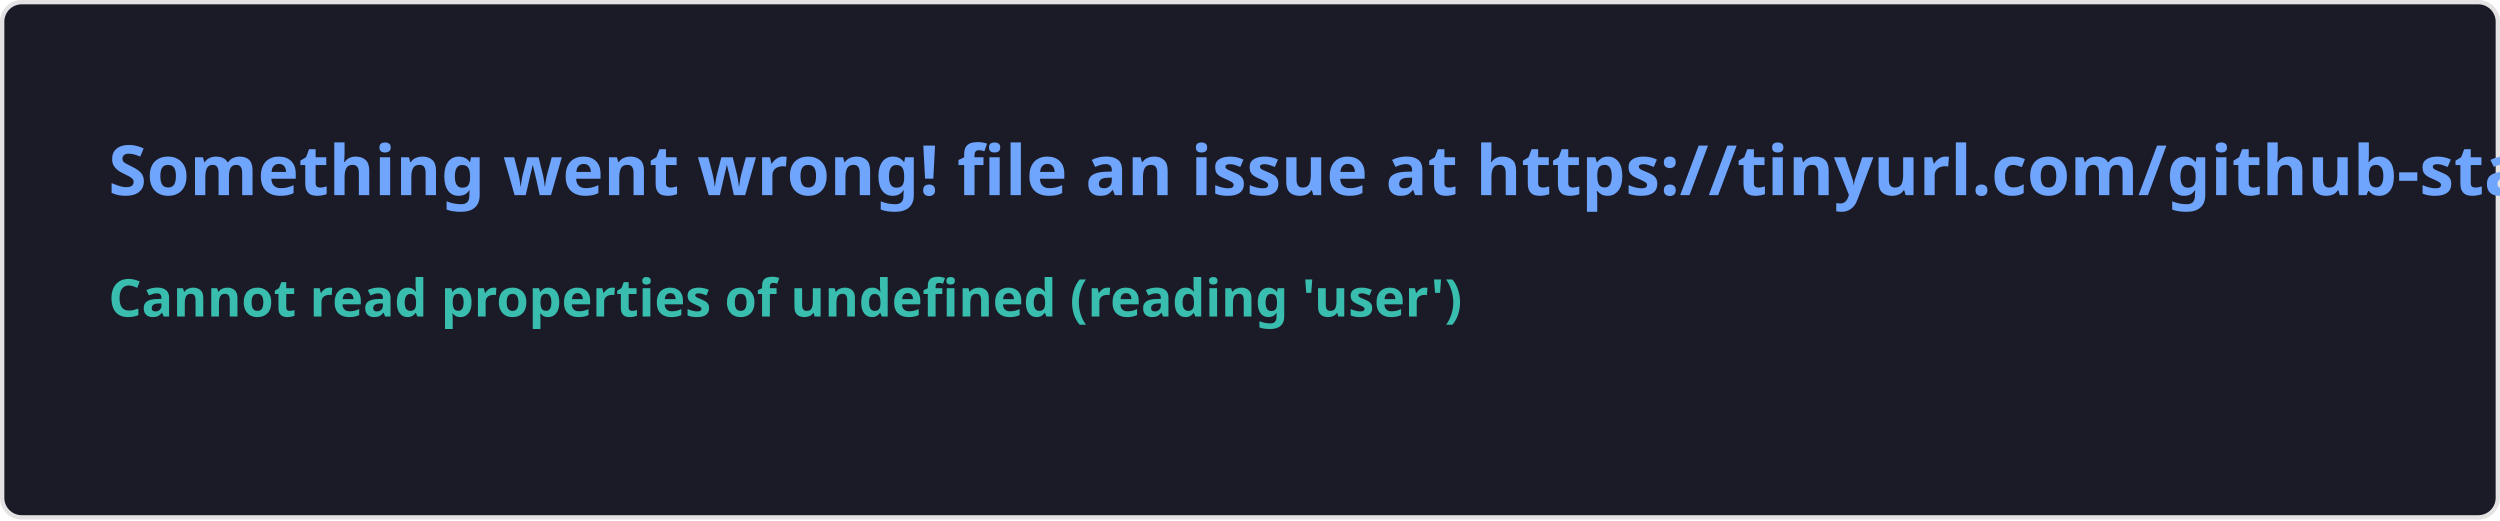
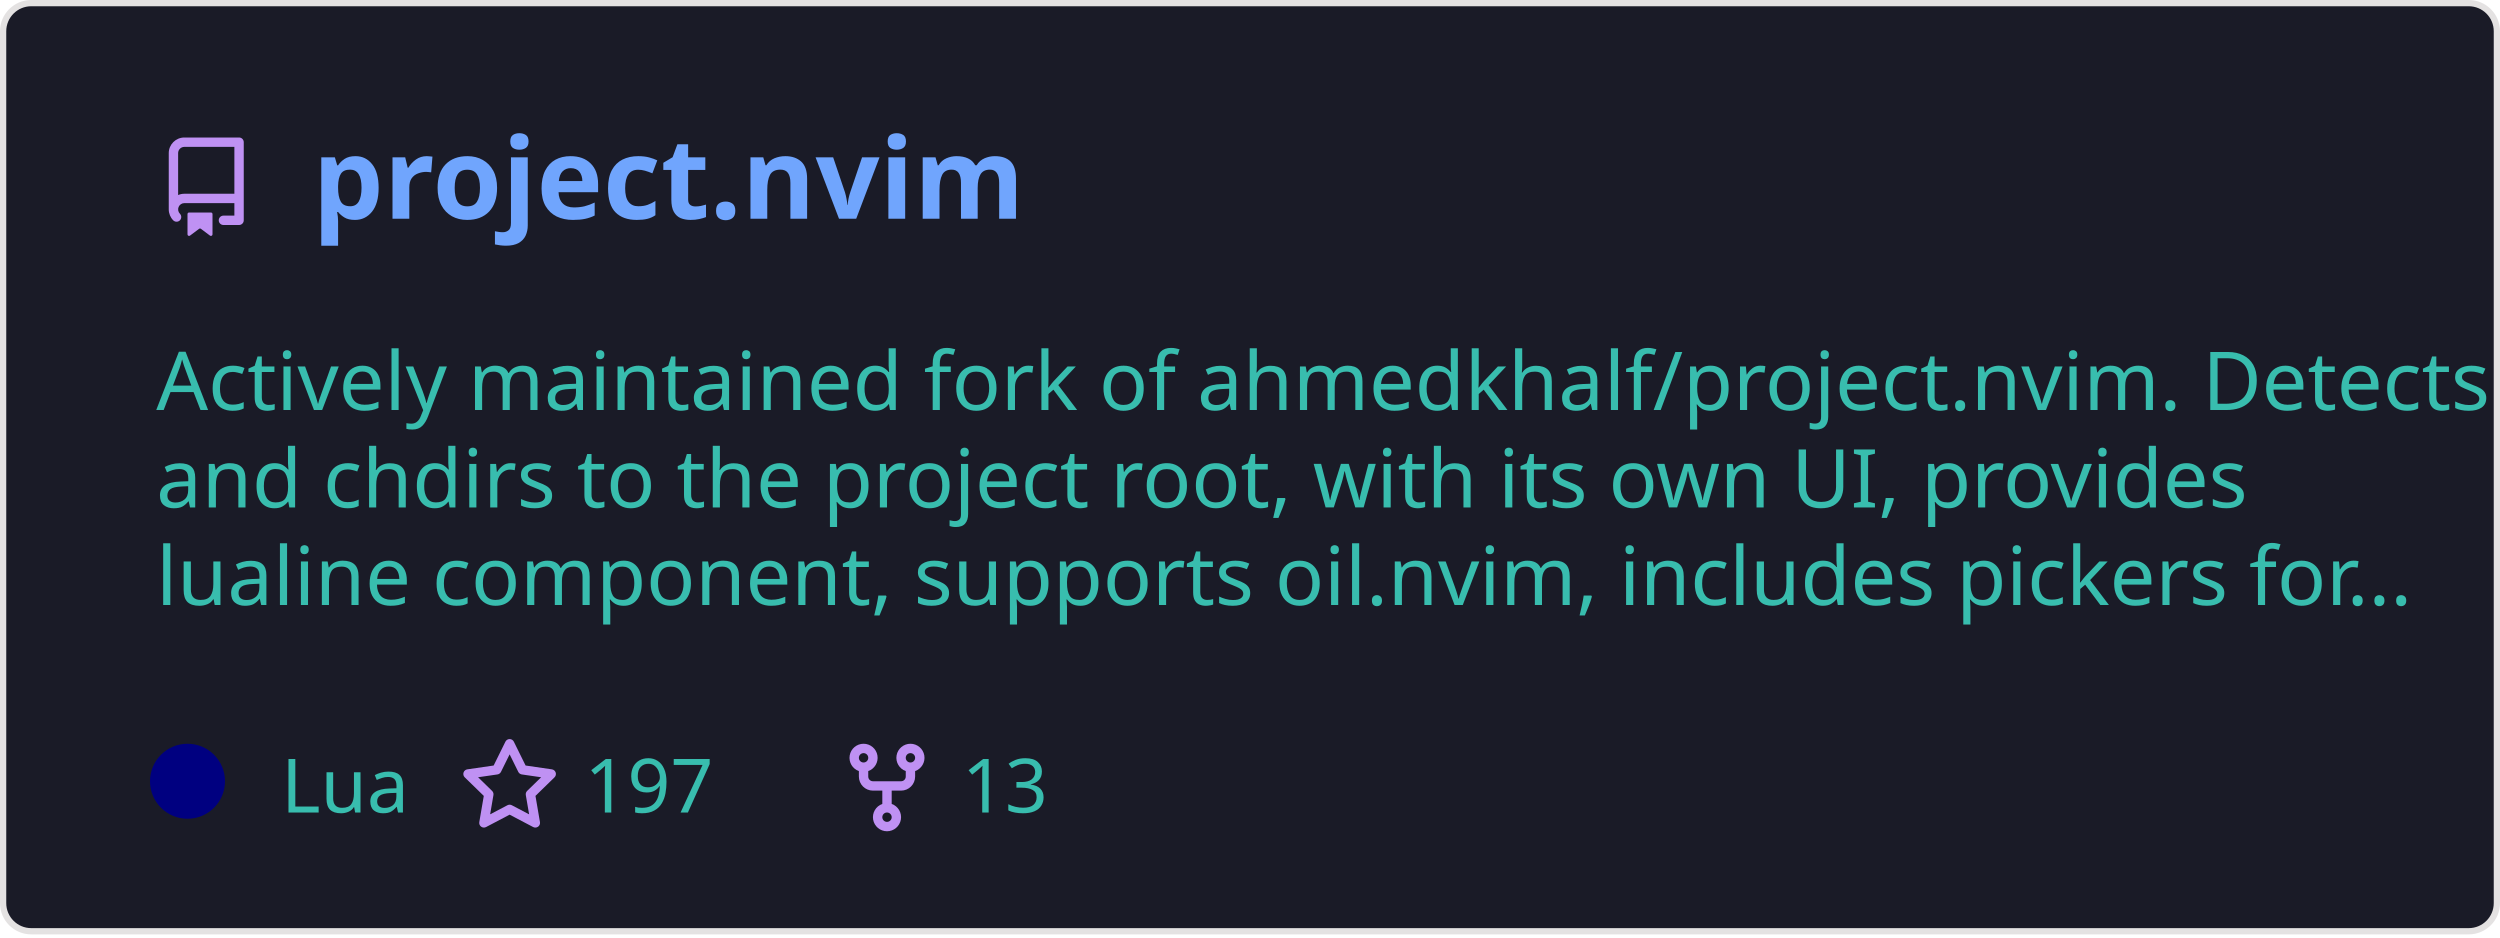
- <svg xmlns="http://www.w3.org/2000/svg" width="576.5" height="120" viewBox="0 0 576.5 120" fill="#1a1b27">
+ <svg xmlns="http://www.w3.org/2000/svg" width="400" height="150" viewBox="0 0 400 150" fill="none" role="img" aria-labelledby="descId">
  <style>
-     .text { font: 600 16px 'Segoe UI', Ubuntu, Sans-Serif; fill: #70a5fd }
-     .small { font: 600 12px 'Segoe UI', Ubuntu, Sans-Serif; fill: #38bdae }
-     .gray { fill: #858585 }
-     </style>
-   <rect x="0.5" y="0.5" width="575.5" height="99%" rx="4.5" fill="#1a1b27" stroke="#e4e2e2" />
-   <text x="25" y="45" class="text">Something went wrong! file an issue at https://tinyurl.com/github-stats</text>
-   <text data-testid="message" x="25" y="55" class="text small">
-     <tspan x="25" dy="18">Cannot read properties of undefined (reading 'user')</tspan>
-     <tspan x="25" dy="18" class="gray" />
-   </text>
+           .header {
+             font: 600 18px 'Segoe UI', Ubuntu, Sans-Serif;
+             fill: #70a5fd;
+             animation: fadeInAnimation 0.8s ease-in-out forwards;
+           }
+           @supports(-moz-appearance: auto) {
+             /* Selector detects Firefox */
+             .header { font-size: 15.5px; }
+           }
+           
+     .description {
+       font: 400 13px 'Segoe UI', Ubuntu, Sans-Serif;fill: #38bdae;
+       
+     }
+     .gray { font: 400 12px 'Segoe UI', Ubuntu, Sans-Serif; fill: #38bdae }
+     .badge { font: 600 11px 'Segoe UI', Ubuntu, Sans-Serif; }
+     .badge rect { opacity: 0.2 }
+ 
+     .stat { font: 400 12px 'Segoe UI', Ubuntu, Sans-Serif; fill: #38bdae }
+     .stagger {
+       opacity: 0;
+       animation: fadeInAnimation 0.3s ease-in-out forwards;
+     }
+     .not_bold { font-weight: 400 }
+     .bold { font-weight: 700 }
+     .icon {
+       fill: #bf91f3;
+       display: block;
+     }
+   
+ 
+           
+       /* Animations */
+       @keyframes scaleInAnimation {
+         from {
+           transform: translate(-5px, 5px) scale(0);
+         }
+         to {
+           transform: translate(-5px, 5px) scale(1);
+         }
+       }
+       @keyframes fadeInAnimation {
+         from {
+           opacity: 0;
+         }
+         to {
+           opacity: 1;
+         }
+       }
+     
+           * { animation-duration: 0s !important; animation-delay: 0s !important; }
+         </style>
+   <rect data-testid="card-bg" x="0.5" y="0.5" rx="4.5" height="99%" stroke="#e4e2e2" width="399" fill="#1a1b27" stroke-opacity="1" />
+   <g data-testid="card-title" transform="translate(25, 35)">
+     <g transform="translate(0, 0)">
+       <svg class="icon" x="0" y="-13" viewBox="0 0 16 16" version="1.1" width="16" height="16">
+         <path fill-rule="evenodd" d="M2 2.5A2.5 2.5 0 014.5 0h8.75a.75.75 0 01.75.75v12.5a.75.75 0 01-.75.75h-2.5a.75.75 0 110-1.5h1.75v-2h-8a1 1 0 00-.714 1.7.75.75 0 01-1.072 1.05A2.495 2.495 0 012 11.5v-9zm10.5-1V9h-8c-.356 0-.694.074-1 .208V2.5a1 1 0 011-1h8zM5 12.25v3.25a.25.25 0 00.4.2l1.45-1.087a.25.25 0 01.3 0L8.6 15.7a.25.25 0 00.4-.2v-3.25a.25.25 0 00-.25-.25h-3.5a.25.25 0 00-.25.25z" />
+       </svg>
+     </g>
+     <g transform="translate(25, 0)">
+       <text x="0" y="0" class="header" data-testid="header">project.nvim</text>
+     </g>
+   </g>
+   <g data-testid="main-card-body" transform="translate(0, 55)">
+     <text class="description" x="25" y="-5">
+       <tspan dy="1.2em" x="25">Actively maintained fork of ahmedkhalf/project.nvim. Detects</tspan>
+       <tspan dy="1.2em" x="25">and chdirs to the project root, with its own UI, provides</tspan>
+       <tspan dy="1.2em" x="25">lualine component, supports oil.nvim, includes pickers for...</tspan>
+     </text>
+     <g transform="translate(30, 75)">
+       <g transform="translate(0, 0)">
+         <g data-testid="primary-lang">
+           <circle data-testid="lang-color" cx="0" cy="-5" r="6" fill="#000080" />
+           <text data-testid="lang-name" class="gray" x="15">Lua</text>
+         </g>
+       </g>
+       <g transform="translate(43.54, 0)">
+         <g transform="translate(0, 0)">
+           <svg class="icon" y="-12" viewBox="0 0 16 16" version="1.1" width="16" height="16">
+             <path fill-rule="evenodd" d="M8 .25a.75.75 0 01.673.418l1.882 3.815 4.21.612a.75.75 0 01.416 1.279l-3.046 2.97.719 4.192a.75.75 0 01-1.088.791L8 12.347l-3.766 1.98a.75.75 0 01-1.088-.79l.72-4.194L.818 6.374a.75.75 0 01.416-1.28l4.21-.611L7.327.668A.75.75 0 018 .25zm0 2.445L6.615 5.5a.75.75 0 01-.564.41l-3.097.45 2.24 2.184a.75.75 0 01.216.664l-.528 3.084 2.769-1.456a.75.75 0 01.698 0l2.77 1.456-.53-3.084a.75.75 0 01.216-.664l2.24-2.183-3.096-.45a.75.75 0 01-.564-.41L8 2.694v.001z" />
+           </svg>
+         </g>
+         <g transform="translate(20, 0)">
+           <text data-testid="stargazers" class="gray">197</text>
+         </g>
+       </g>
+       <g transform="translate(103.92, 0)">
+         <g transform="translate(0, 0)">
+           <svg class="icon" y="-12" viewBox="0 0 16 16" version="1.1" width="16" height="16">
+             <path fill-rule="evenodd" d="M5 3.25a.75.75 0 11-1.5 0 .75.75 0 011.5 0zm0 2.122a2.25 2.25 0 10-1.5 0v.878A2.25 2.25 0 005.75 8.5h1.5v2.128a2.251 2.251 0 101.5 0V8.5h1.5a2.25 2.25 0 002.25-2.25v-.878a2.25 2.25 0 10-1.5 0v.878a.75.75 0 01-.75.75h-4.5A.75.75 0 015 6.25v-.878zm3.75 7.378a.75.75 0 11-1.5 0 .75.75 0 011.5 0zm3-8.75a.75.75 0 100-1.5.75.75 0 000 1.5z" />
+           </svg>
+         </g>
+         <g transform="translate(20, 0)">
+           <text data-testid="forkcount" class="gray">13</text>
+         </g>
+       </g>
+     </g>
+     <svg x="0" y="0">
+       <g transform="translate(-3, 98)">
+       
+     </g>
+     </svg>
+   </g>
</svg>
